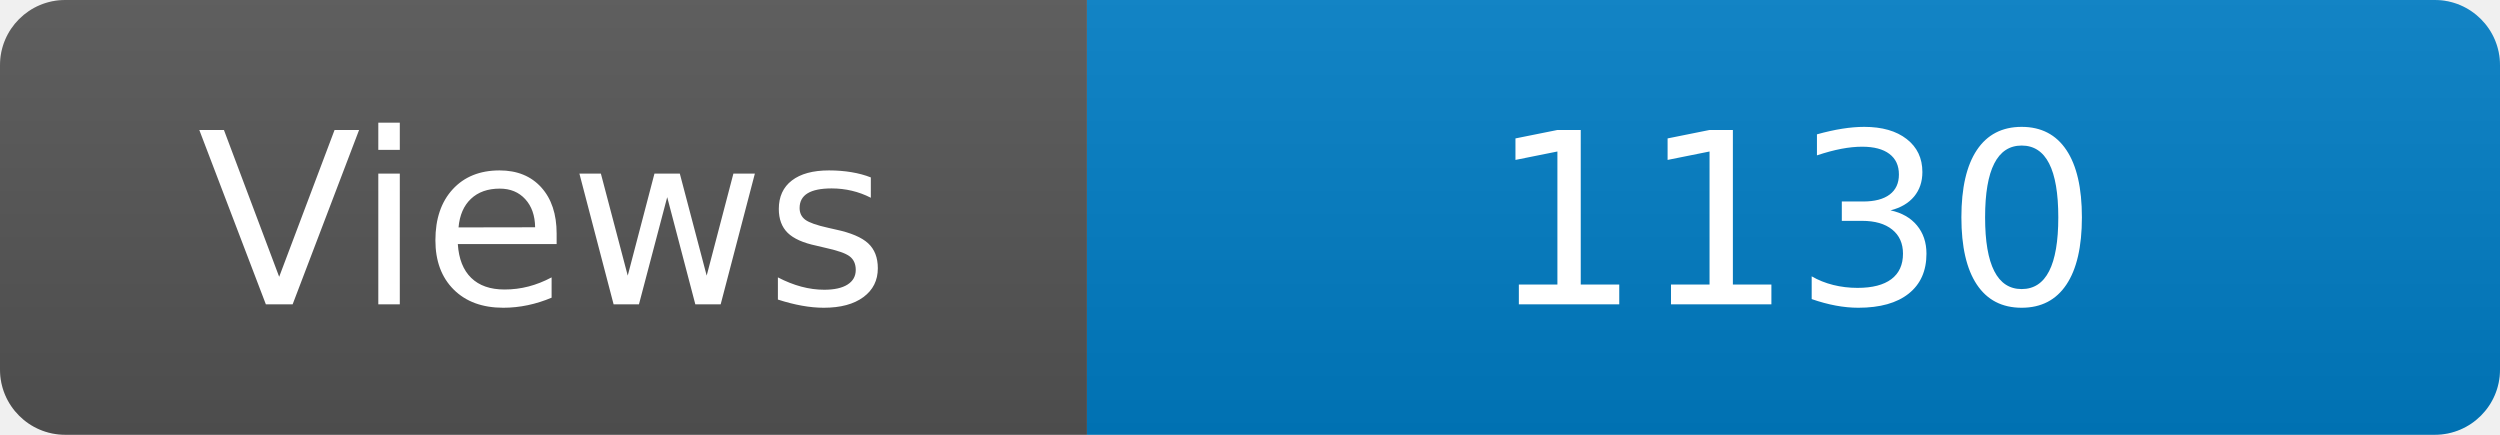
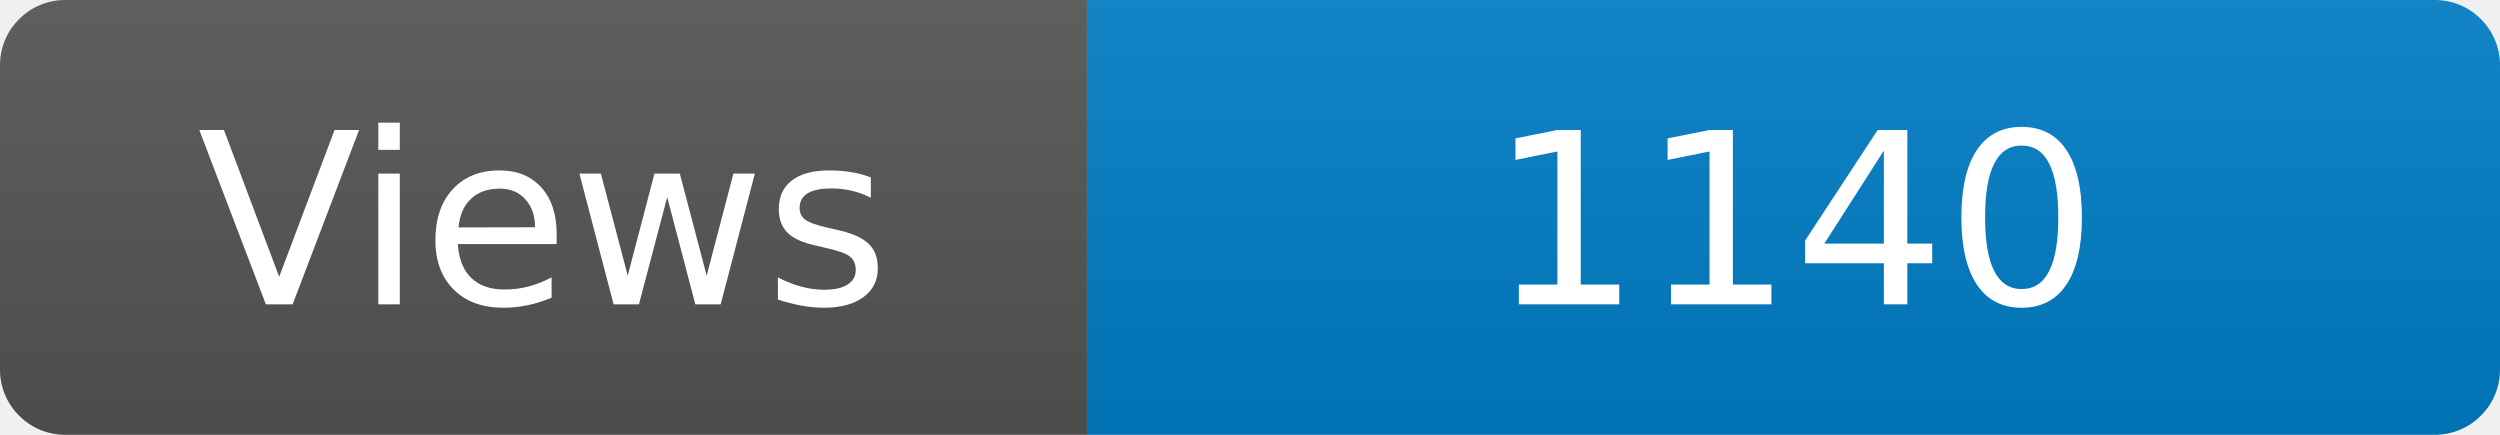
<svg xmlns="http://www.w3.org/2000/svg" width="115" height="20" role="img" aria-label="Maintained?: yes">
  <linearGradient id="s" x2="0" y2="100%">
    <stop offset="0" stop-color="#bbb" stop-opacity=".1" />
    <stop offset="1" stop-opacity=".1" />
  </linearGradient>
  <clipPath id="r">
    <rect width="115" height="20" rx="3" fill="#fff" />
  </clipPath>
  <g clip-path="url(#r)">
    <rect width="50" height="20" fill="#555" />
    <rect x="50" width="160" height="20" fill="#007ec6" />
    <rect width="115" height="20" fill="url(#s)" />
  </g>
  <g fill="#fff" text-anchor="middle" font-family="Verdana,Geneva,DejaVu Sans,sans-serif" font-size="110">
    <text x="250" y="140" transform="scale(.1)" fill="#fff">Views</text>
-     <text x="825" y="140" transform="scale(.1)" fill="#fff">1130</text>
+     <text x="825" y="140" transform="scale(.1)" fill="#fff">1140</text>
  </g>
</svg>
